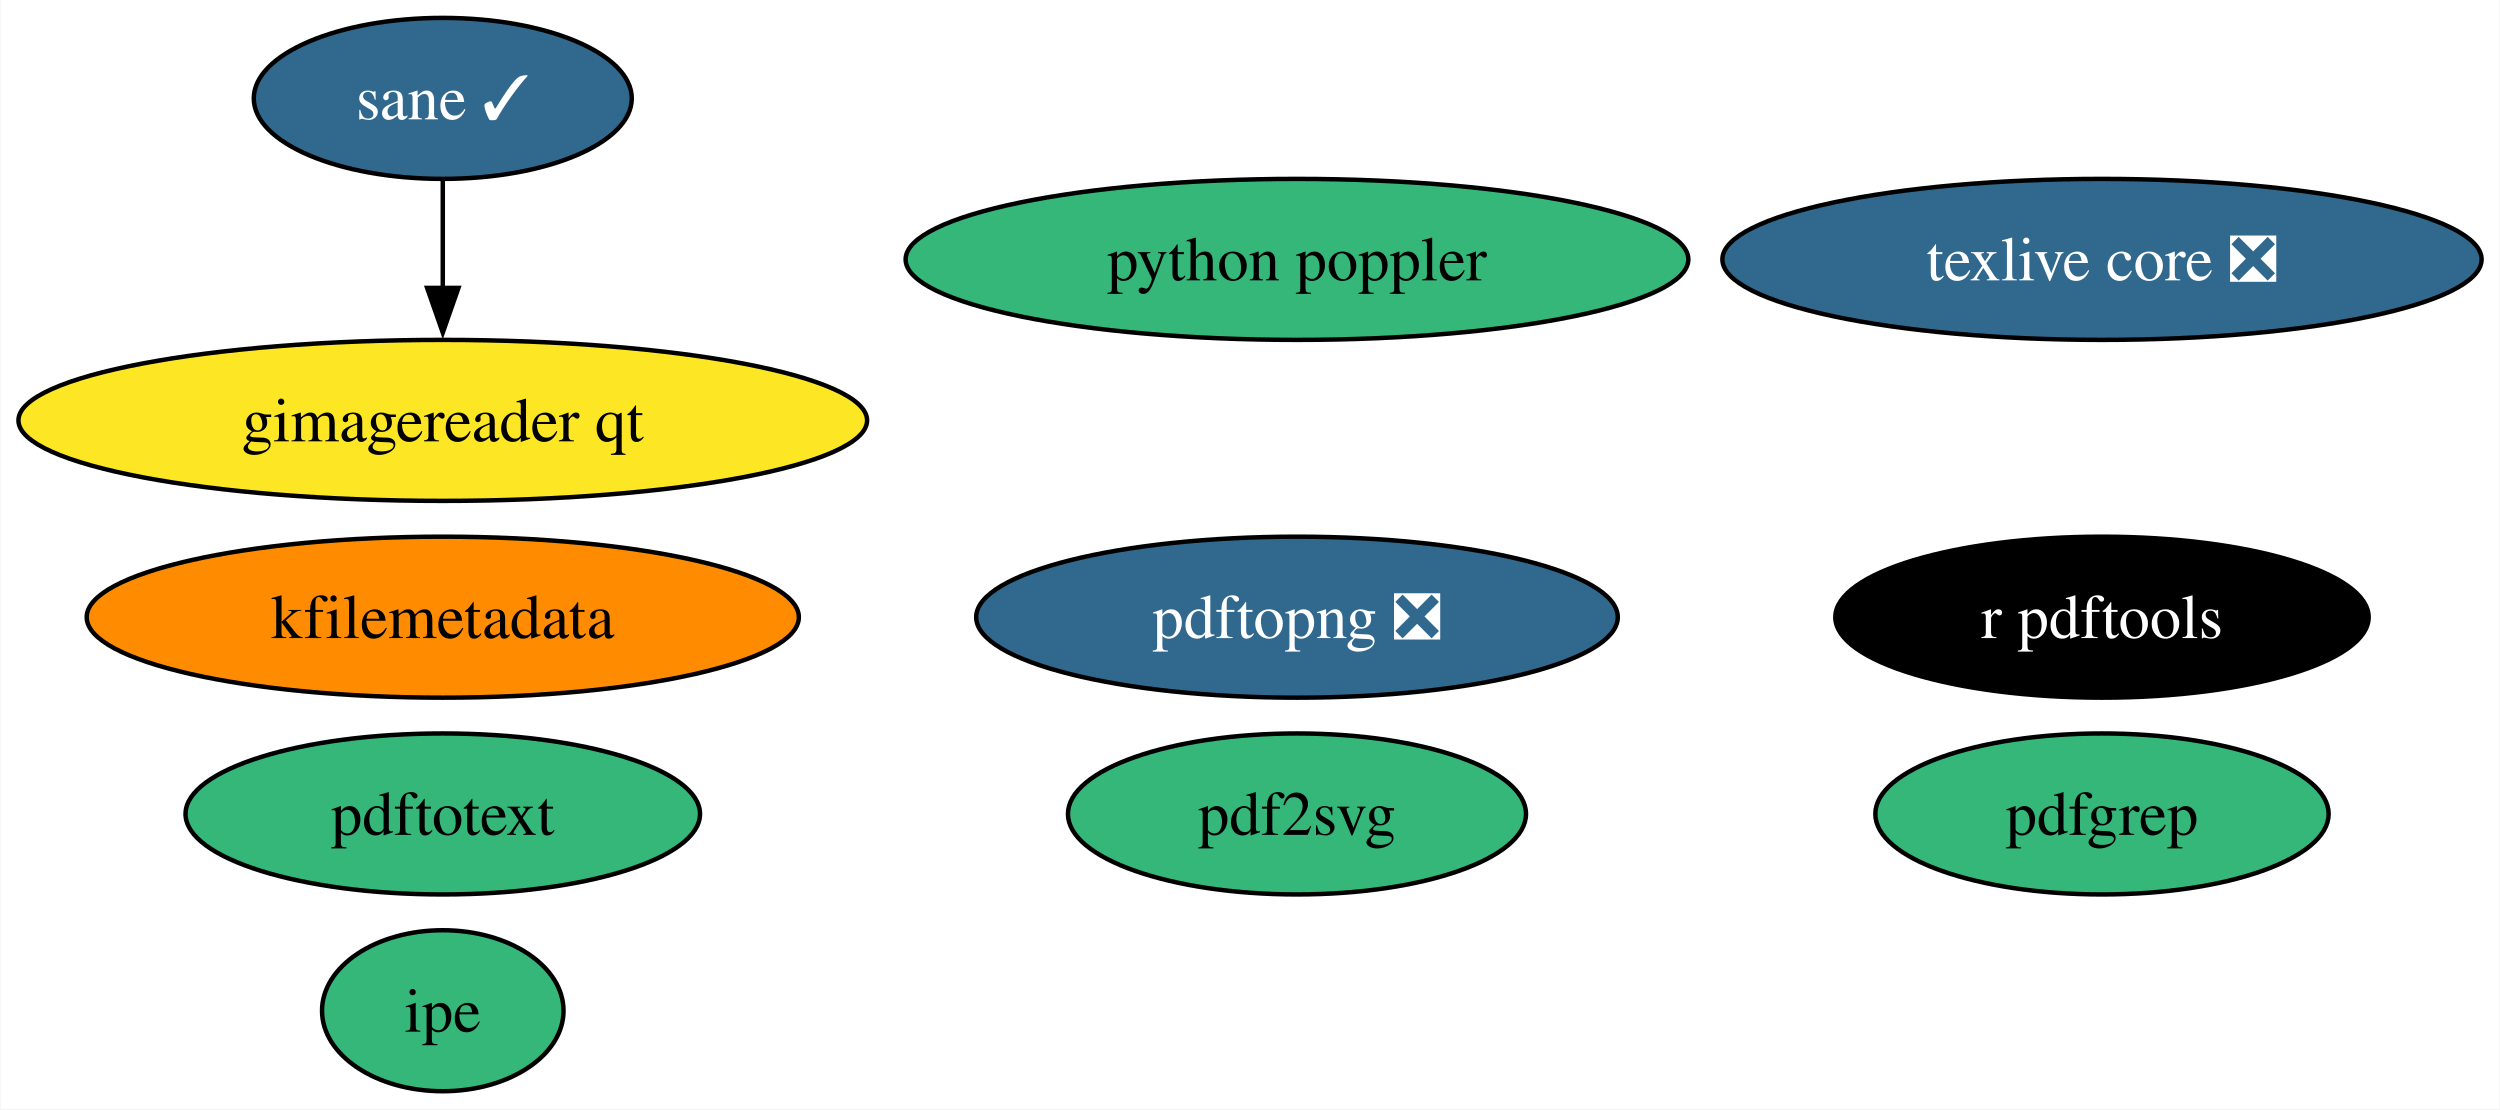
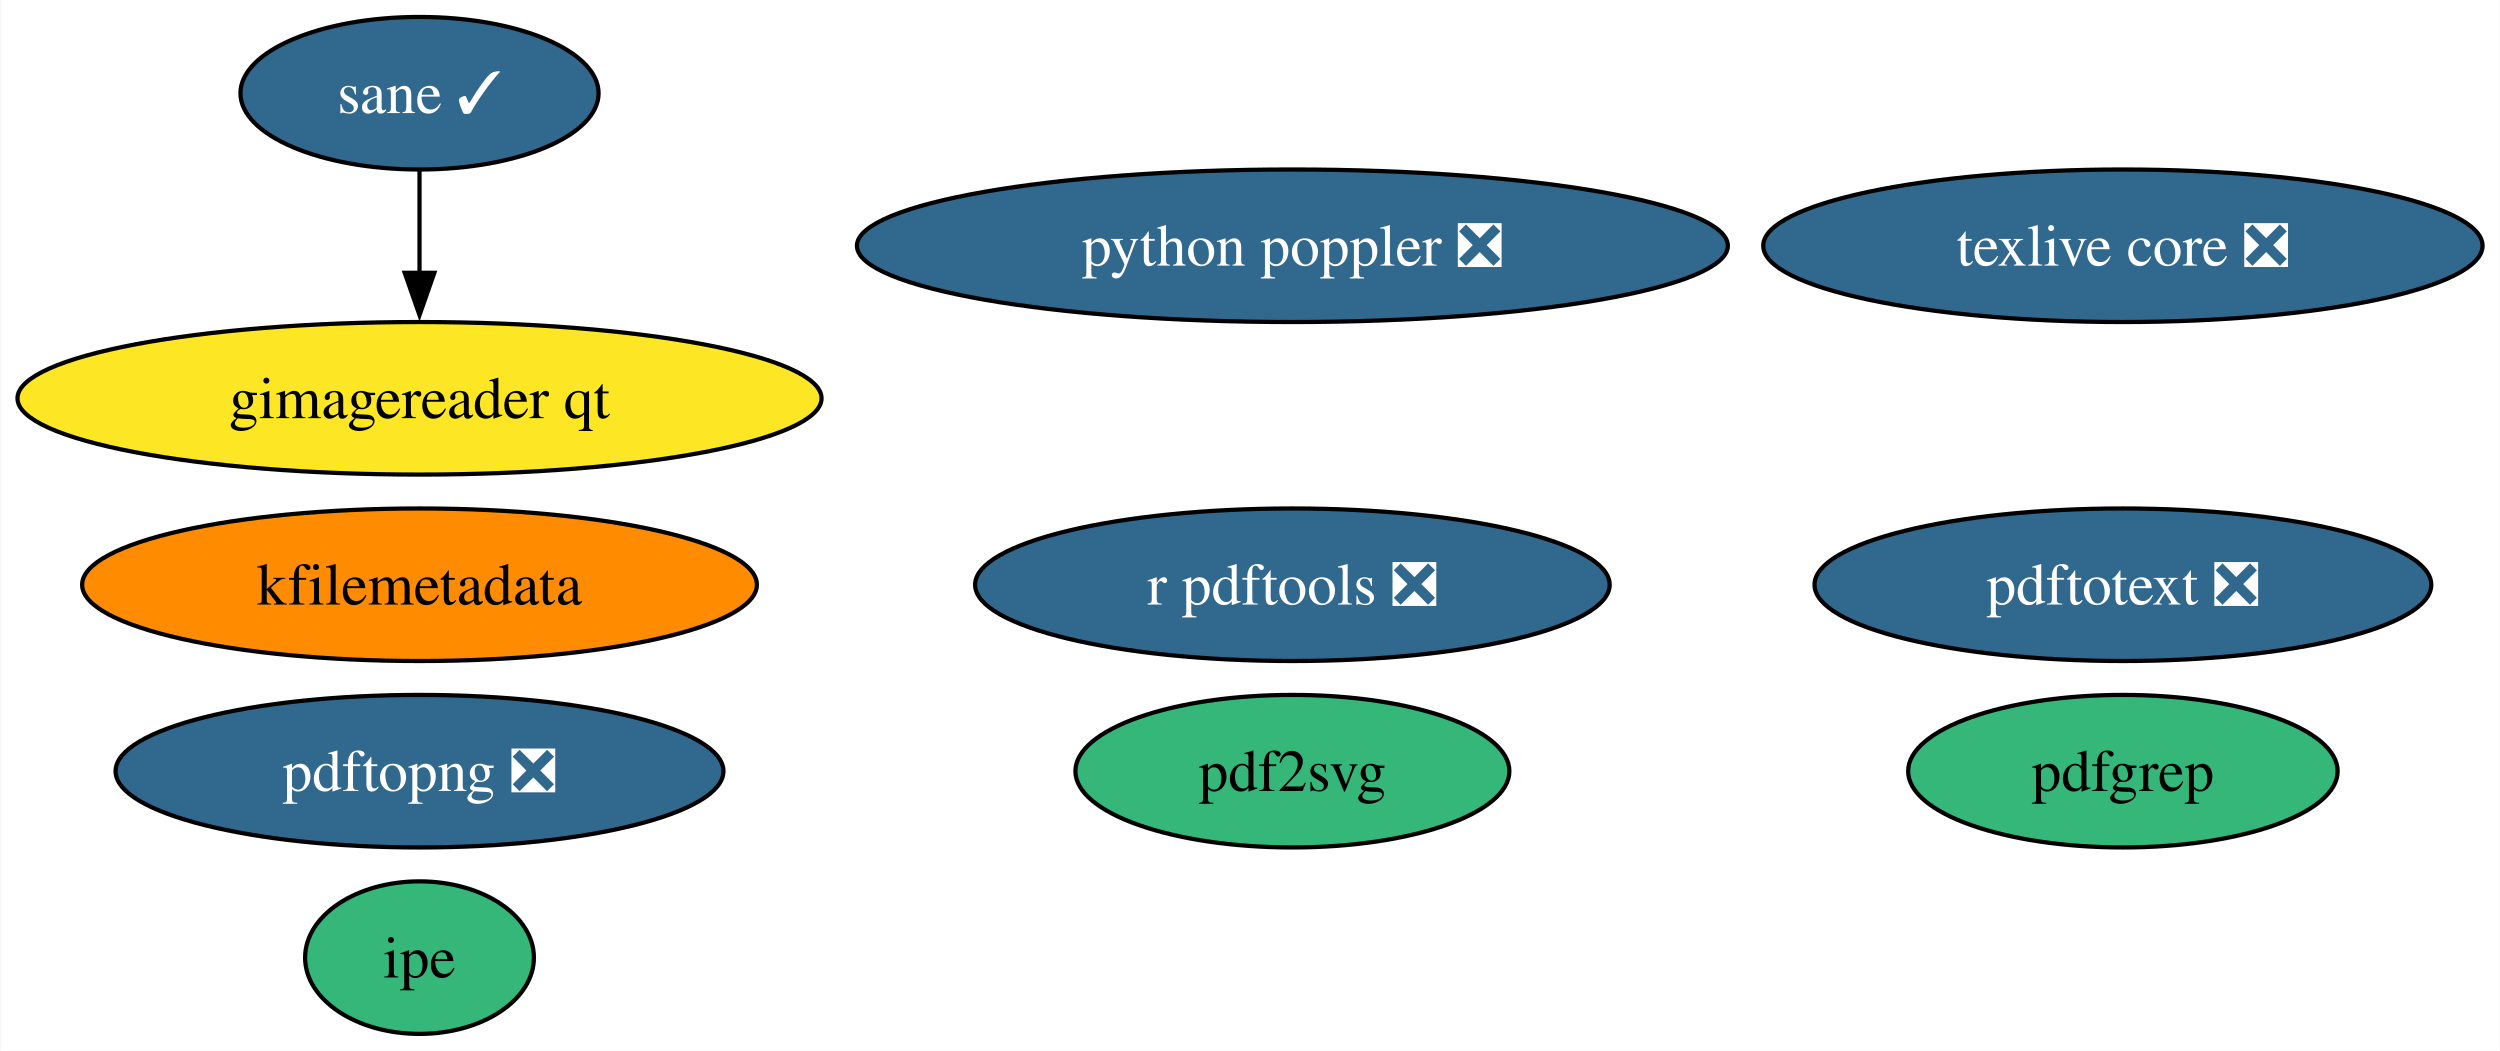
- <svg xmlns="http://www.w3.org/2000/svg" xmlns:xlink="http://www.w3.org/1999/xlink" width="559pt" height="248pt" viewBox="0.00 0.00 558.75 248.00">
+ <svg xmlns="http://www.w3.org/2000/svg" xmlns:xlink="http://www.w3.org/1999/xlink" width="590pt" height="248pt" viewBox="0.00 0.00 589.75 248.00">
  <g id="graph0" class="graph" transform="scale(1 1) rotate(0) translate(4 244)">
-     <polygon fill="white" stroke="none" points="-4,4 -4,-244 554.75,-244 554.75,4 -4,4" />
+     <polygon fill="white" stroke="none" points="-4,4 -4,-244 585.75,-244 585.75,4 -4,4" />
    <g id="node1" class="node">
      <g id="a_node1">
        <a xlink:href="https://github.com/conda-forge/texlive-core-feedstock/pull/94" xlink:title="texlive core ❎">
-           <ellipse fill="#31688e" stroke="black" cx="465.88" cy="-186" rx="84.88" ry="18" />
-           <text text-anchor="middle" x="465.88" y="-181.32" font-family="Times,serif" font-size="14.00" fill="white">texlive core ❎</text>
+           <ellipse fill="#31688e" stroke="black" cx="496.88" cy="-186" rx="84.88" ry="18" />
+           <text text-anchor="middle" x="496.88" y="-181.32" font-family="Times,serif" font-size="14.00" fill="white">texlive core ❎</text>
        </a>
      </g>
    </g>
    <g id="node2" class="node">
      <g id="a_node2">
-         <a xlink:href="https://github.com/conda-forge/r-pdftools-feedstock" xlink:title="r pdftools">
-           <ellipse fill="#000000" stroke="black" cx="465.88" cy="-106" rx="59.63" ry="18" />
-           <text text-anchor="middle" x="465.88" y="-101.33" font-family="Times,serif" font-size="14.00" fill="white">r pdftools</text>
+         <a xlink:href="https://github.com/conda-forge/r-pdftools-feedstock/pull/47" xlink:title="r pdftools ❎">
+           <ellipse fill="#31688e" stroke="black" cx="300.88" cy="-106" rx="74.88" ry="18" />
+           <text text-anchor="middle" x="300.88" y="-101.33" font-family="Times,serif" font-size="14.00" fill="white">r pdftools ❎</text>
        </a>
      </g>
    </g>
    <g id="node3" class="node">
      <g id="a_node3">
        <a xlink:href="https://github.com/conda-forge/kfilemetadata-feedstock" xlink:title="kfilemetadata">
          <ellipse fill="#ff8c00" stroke="black" cx="94.88" cy="-106" rx="79.62" ry="18" />
          <text text-anchor="middle" x="94.88" y="-101.33" font-family="Times,serif" font-size="14.00">kfilemetadata</text>
        </a>
      </g>
    </g>
    <g id="node4" class="node">
      <g id="a_node4">
        <a xlink:href="https://github.com/conda-forge/pdf2svg-feedstock" xlink:title="pdf2svg">
-           <ellipse fill="#35b779" stroke="black" cx="285.88" cy="-62" rx="51.21" ry="18" />
-           <text text-anchor="middle" x="285.88" y="-57.33" font-family="Times,serif" font-size="14.00">pdf2svg</text>
+           <ellipse fill="#35b779" stroke="black" cx="300.88" cy="-62" rx="51.21" ry="18" />
+           <text text-anchor="middle" x="300.88" y="-57.33" font-family="Times,serif" font-size="14.00">pdf2svg</text>
        </a>
      </g>
    </g>
    <g id="node5" class="node">
      <g id="a_node5">
        <a xlink:href="https://github.com/conda-forge/pdfgrep-feedstock" xlink:title="pdfgrep">
-           <ellipse fill="#35b779" stroke="black" cx="465.88" cy="-62" rx="50.68" ry="18" />
-           <text text-anchor="middle" x="465.88" y="-57.33" font-family="Times,serif" font-size="14.00">pdfgrep</text>
+           <ellipse fill="#35b779" stroke="black" cx="496.88" cy="-62" rx="50.68" ry="18" />
+           <text text-anchor="middle" x="496.88" y="-57.33" font-family="Times,serif" font-size="14.00">pdfgrep</text>
        </a>
      </g>
    </g>
    <g id="node6" class="node">
      <g id="a_node6">
-         <a xlink:href="https://github.com/conda-forge/pdftotext-feedstock" xlink:title="pdftotext">
-           <ellipse fill="#35b779" stroke="black" cx="94.88" cy="-62" rx="57.52" ry="18" />
-           <text text-anchor="middle" x="94.88" y="-57.33" font-family="Times,serif" font-size="14.00">pdftotext</text>
+         <a xlink:href="https://github.com/conda-forge/pdftotext-feedstock/pull/38" xlink:title="pdftotext ❎">
+           <ellipse fill="#31688e" stroke="black" cx="496.88" cy="-106" rx="72.78" ry="18" />
+           <text text-anchor="middle" x="496.88" y="-101.33" font-family="Times,serif" font-size="14.00" fill="white">pdftotext ❎</text>
        </a>
      </g>
    </g>
    <g id="node7" class="node">
      <g id="a_node7">
        <a xlink:href="https://github.com/conda-forge/ipe-feedstock" xlink:title="ipe">
          <ellipse fill="#35b779" stroke="black" cx="94.88" cy="-18" rx="27" ry="18" />
          <text text-anchor="middle" x="94.88" y="-13.32" font-family="Times,serif" font-size="14.00">ipe</text>
        </a>
      </g>
    </g>
    <g id="node8" class="node">
      <g id="a_node8">
        <a xlink:href="https://github.com/conda-forge/sane-feedstock/pull/30" xlink:title="sane ✓">
          <ellipse fill="#31688e" stroke="black" cx="94.88" cy="-222" rx="42.26" ry="18" />
          <text text-anchor="middle" x="94.88" y="-217.32" font-family="Times,serif" font-size="14.00" fill="white">sane ✓</text>
        </a>
      </g>
    </g>
    <g id="node9" class="node">
      <g id="a_node9">
        <a xlink:href="https://github.com/conda-forge/gimagereader-qt-feedstock" xlink:title="gimagereader qt">
          <ellipse fill="#fde725" stroke="black" cx="94.88" cy="-150" rx="94.88" ry="18" />
          <text text-anchor="middle" x="94.88" y="-145.32" font-family="Times,serif" font-size="14.00">gimagereader qt</text>
        </a>
      </g>
    </g>
    <g id="edge1" class="edge">
      <path fill="none" stroke="black" d="M94.88,-203.7C94.88,-196.41 94.88,-187.73 94.88,-179.54" />
      <polygon fill="black" stroke="black" points="98.38,-179.62 94.88,-169.62 91.38,-179.62 98.38,-179.62" />
    </g>
    <g id="node10" class="node">
      <g id="a_node10">
        <a xlink:href="https://github.com/conda-forge/pdftopng-feedstock/pull/24" xlink:title="pdftopng ❎">
-           <ellipse fill="#31688e" stroke="black" cx="285.88" cy="-106" rx="71.73" ry="18" />
-           <text text-anchor="middle" x="285.88" y="-101.33" font-family="Times,serif" font-size="14.00" fill="white">pdftopng ❎</text>
+           <ellipse fill="#31688e" stroke="black" cx="94.88" cy="-62" rx="71.73" ry="18" />
+           <text text-anchor="middle" x="94.88" y="-57.33" font-family="Times,serif" font-size="14.00" fill="white">pdftopng ❎</text>
        </a>
      </g>
    </g>
    <g id="node11" class="node">
      <g id="a_node11">
-         <a xlink:href="https://github.com/conda-forge/python-poppler-feedstock" xlink:title="python poppler">
-           <ellipse fill="#35b779" stroke="black" cx="285.88" cy="-186" rx="87.51" ry="18" />
-           <text text-anchor="middle" x="285.88" y="-181.32" font-family="Times,serif" font-size="14.00">python poppler</text>
+         <a xlink:href="https://github.com/conda-forge/python-poppler-feedstock/pull/12" xlink:title="python poppler ❎">
+           <ellipse fill="#31688e" stroke="black" cx="300.88" cy="-186" rx="102.77" ry="18" />
+           <text text-anchor="middle" x="300.88" y="-181.32" font-family="Times,serif" font-size="14.00" fill="white">python poppler ❎</text>
        </a>
      </g>
    </g>
  </g>
</svg>
